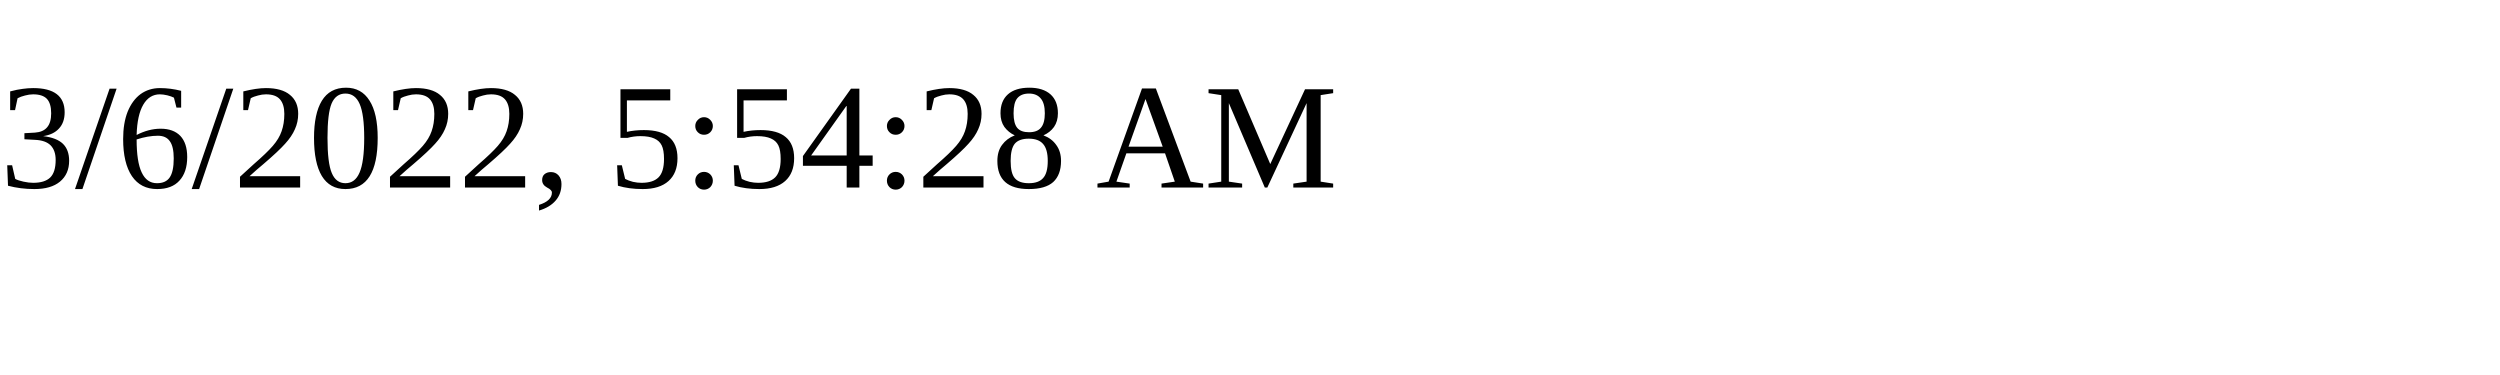
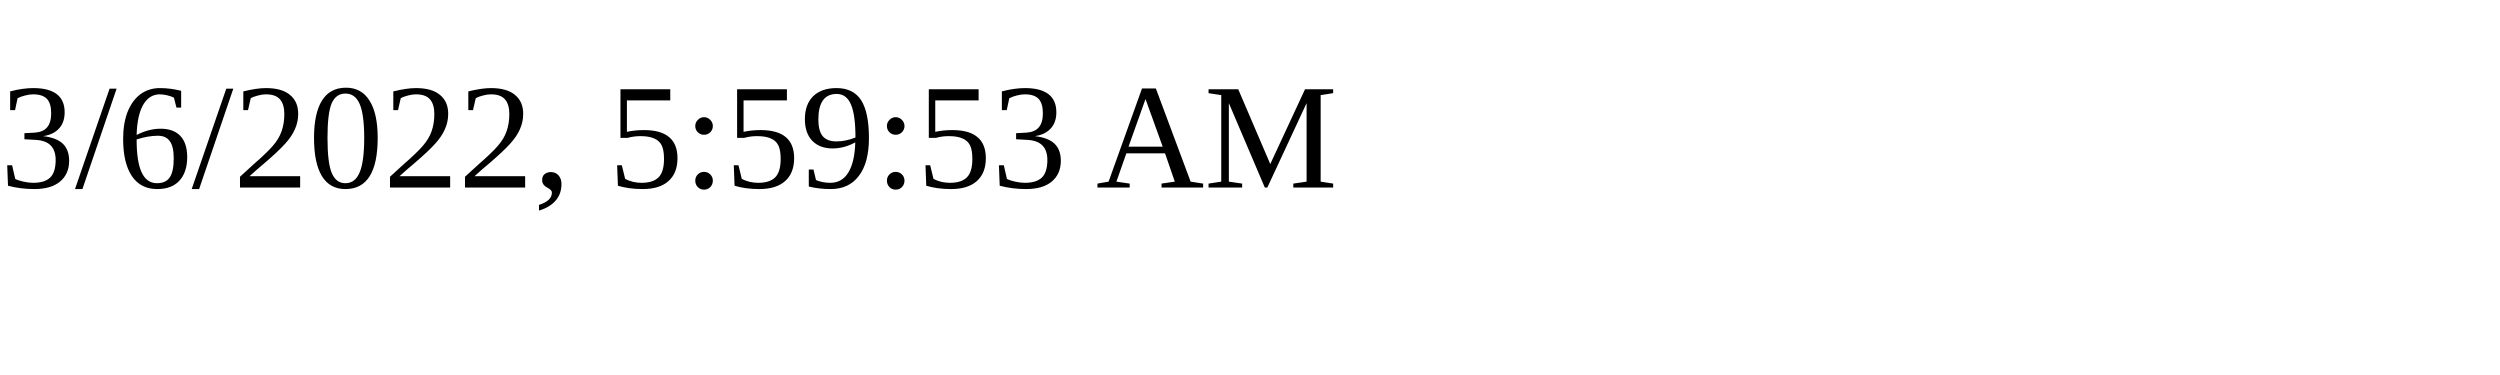
<svg xmlns="http://www.w3.org/2000/svg" height="30" width="200">
-   <text x="0" y="15">3/6/2022, 5:54:28 AM</text>
+   <text x="0" y="15">3/6/2022, 5:59:53 AM</text>
</svg>
